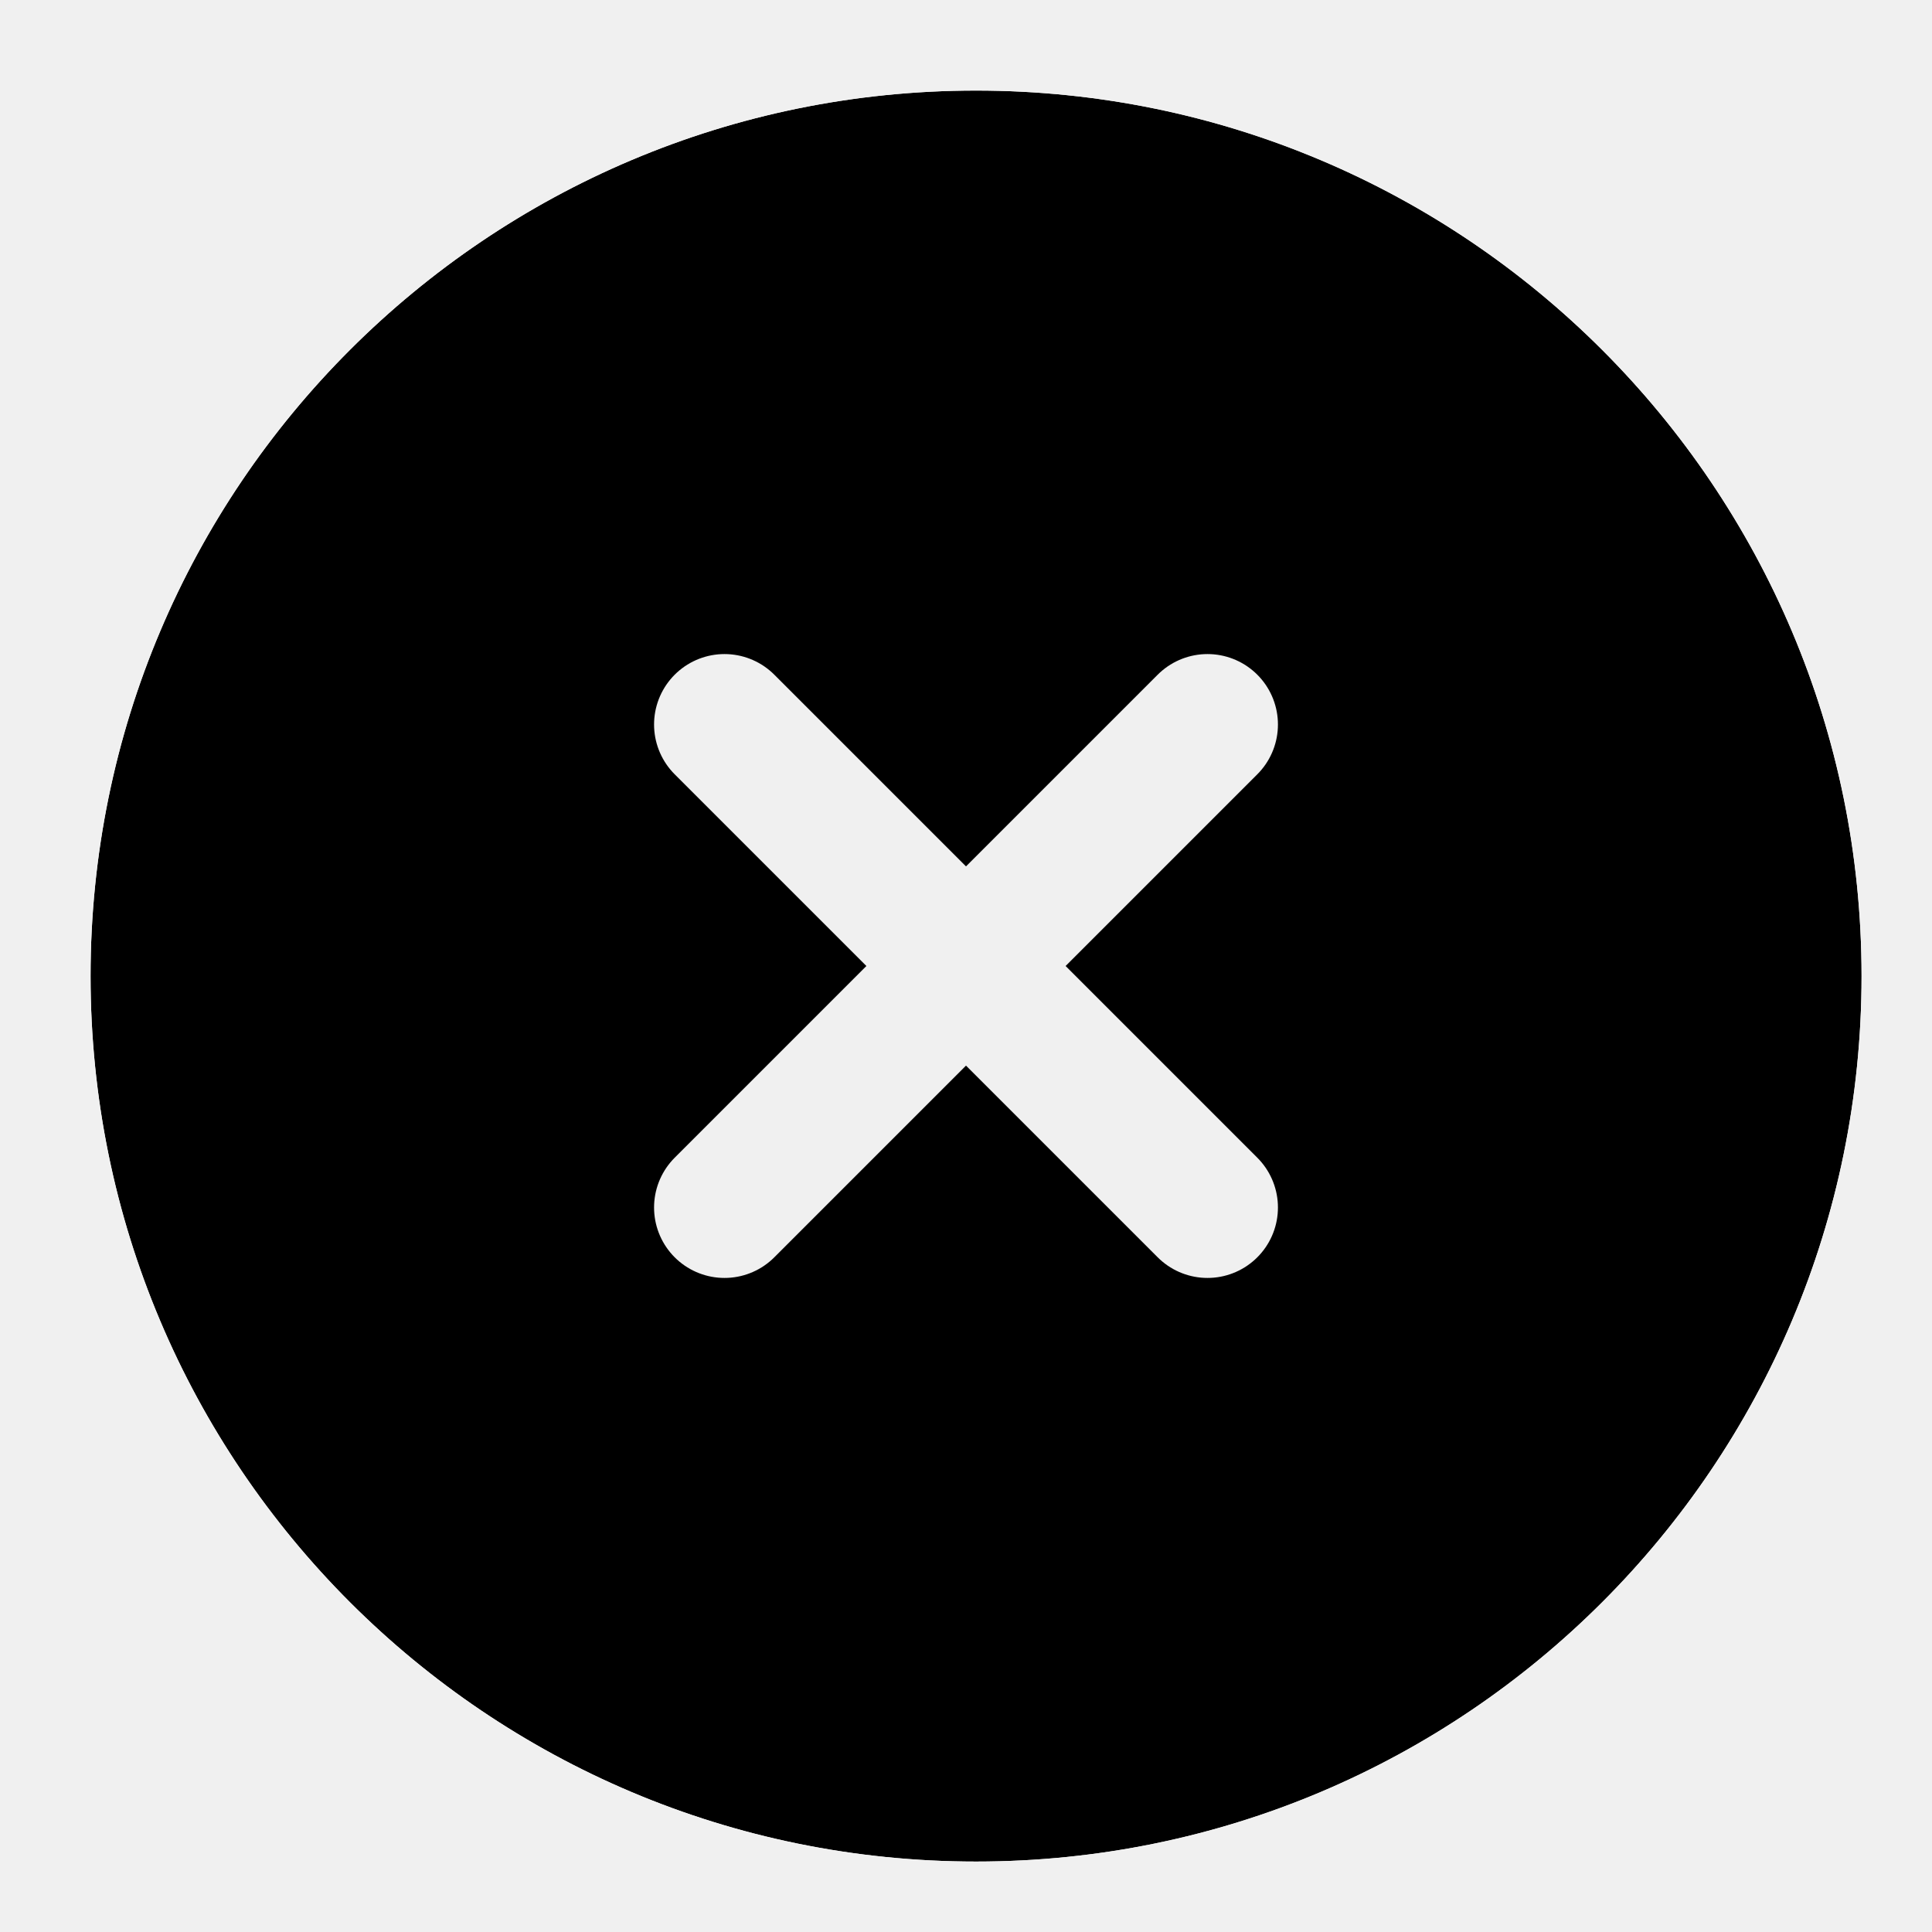
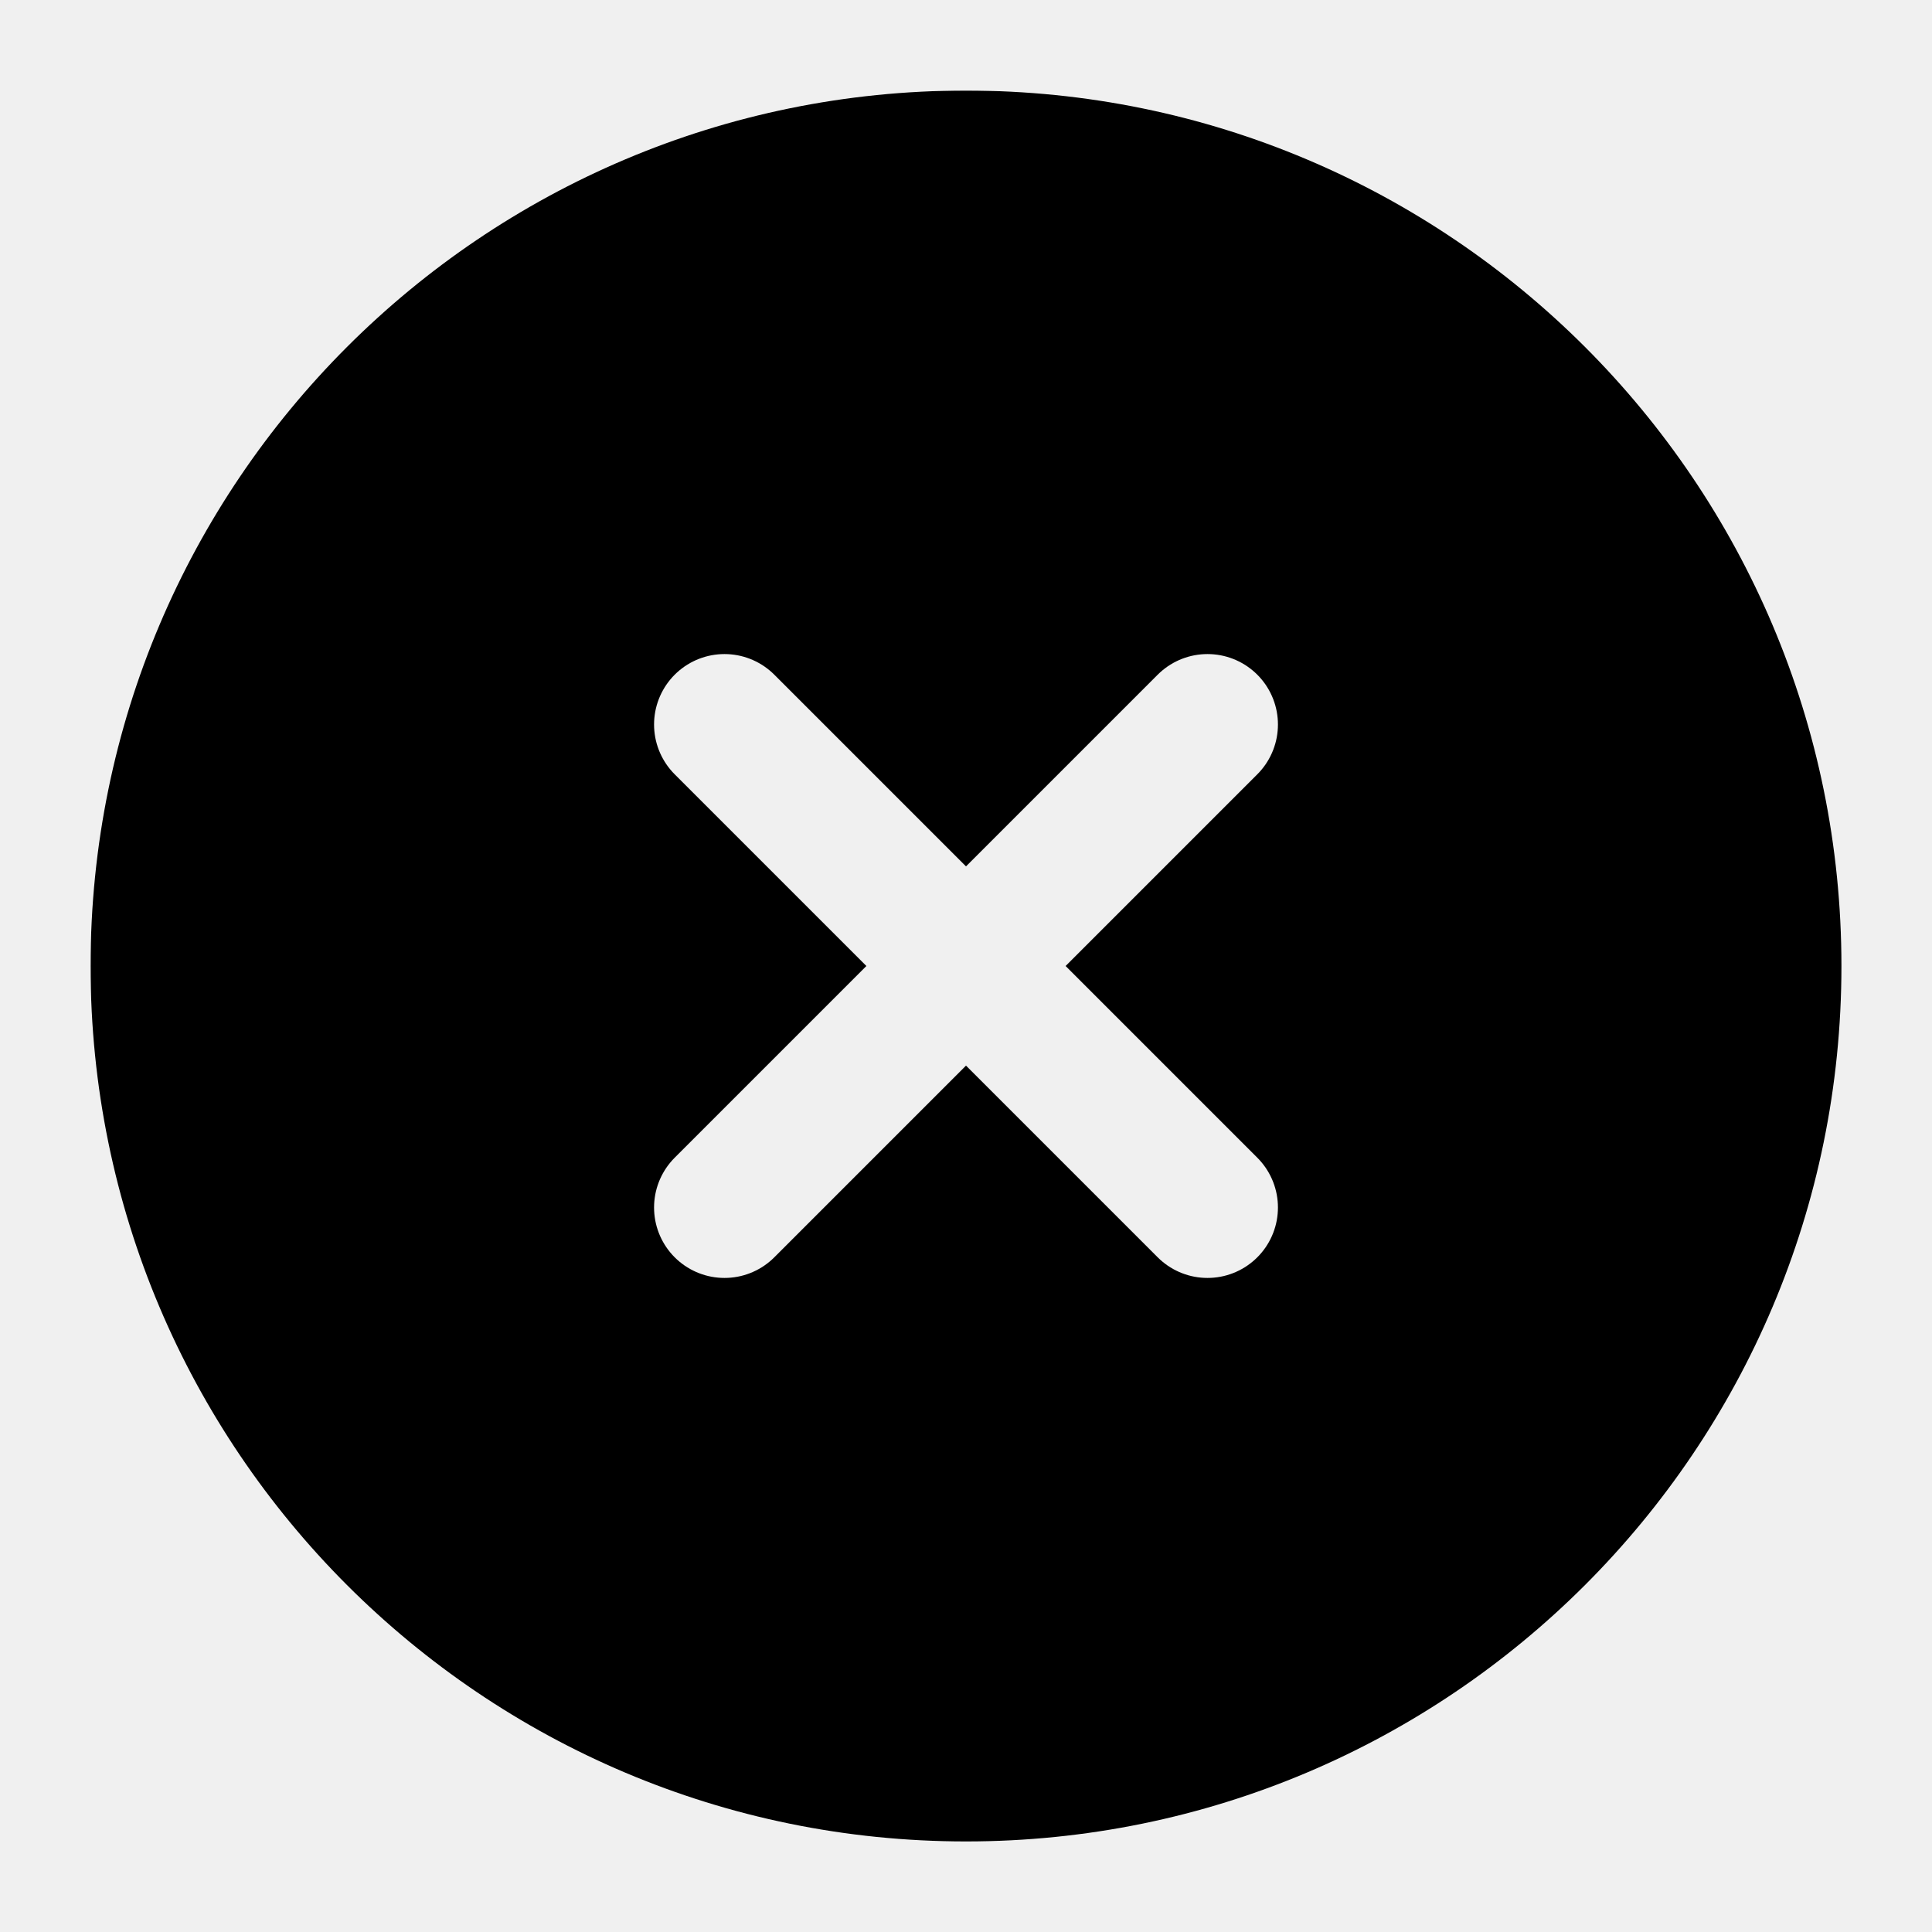
<svg xmlns="http://www.w3.org/2000/svg" width="24" height="24" viewBox="0 0 24 24">
-   <defs>
-     <mask id="mask_circle_cross_filled" fill="transparent">
-       <g transform="translate(1.125 1.125)">
-         <path d="M11 0C17.075 0 22 4.925 22 11C22 17.075 17.075 22 11 22C4.925 22 0 17.075 0 11C0 4.925 4.925 0 11 0Z" fill="white" />
-       </g>
-       <g transform="translate(9 9)">
-         <path d="M6 0L0 6M0 0L6 6" stroke="black" stroke-width="1.75" stroke-linecap="round" stroke-linejoin="round" />
-       </g>
-     </mask>
-   </defs>
-   <g mask="url(#mask_circle_cross_filled)">
-     <g transform="translate(1.125 1.125)">
-       <path d="M11 0C17.075 0 22 4.925 22 11C22 17.075 17.075 22 11 22C4.925 22 0 17.075 0 11C0 4.925 4.925 0 11 0Z" fill="black" />
+   <g transform="translate(1.125 1.125)">
+     <defs>
+       <mask id="mask-537-10" fill="transparent">
+         <rect x="0" y="0" width="999" height="999" fill="white" />
+         <g transform="translate(7.875 7.875)">
+           <path d="M 6 0 L 0 6 M 0 0 L 6 6" stroke="black" stroke-width="1.75" stroke-linecap="round" stroke-linejoin="round" fill="none" />
+         </g>
+       </mask>
+     </defs>
+     <g mask="url(#mask-537-10)">
+       <path d="M10.875 0C16.881 0 21.75 4.869 21.75 10.875C21.75 16.881 16.881 21.75 10.875 21.75C4.869 21.75 0 16.881 0 10.875C0 4.869 4.869 0 10.875 0Z" fill="#000000" />
    </g>
  </g>
</svg>
